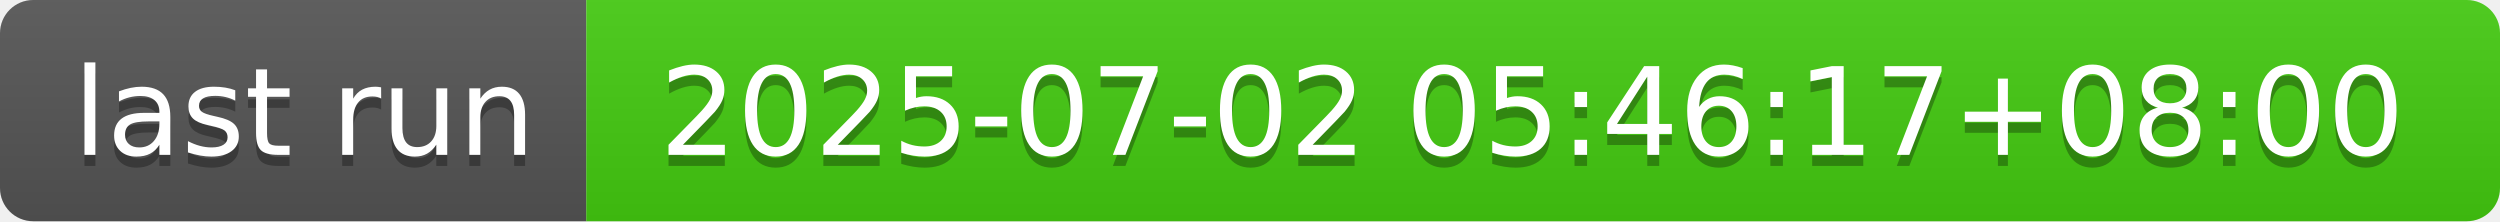
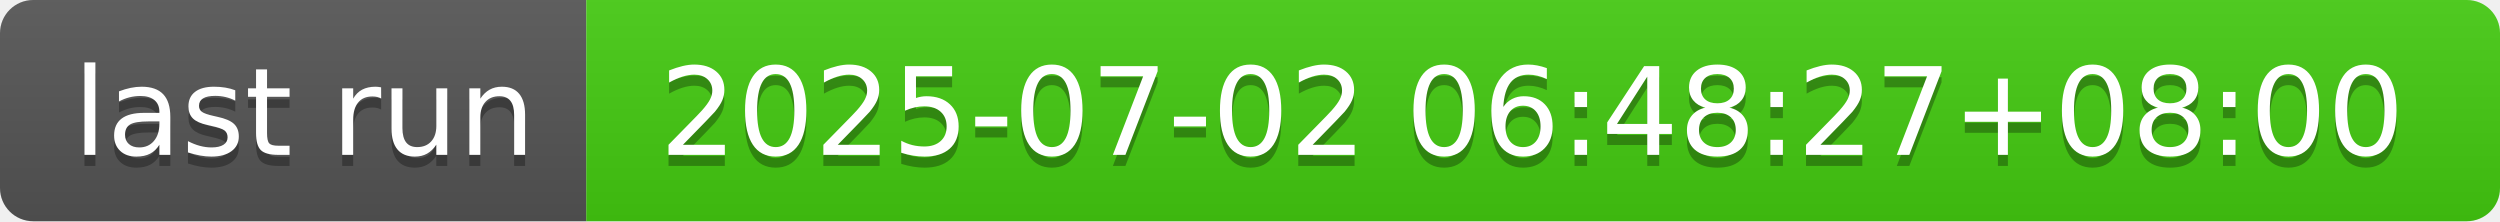
- <svg xmlns="http://www.w3.org/2000/svg" width="226" height="20" role="img" aria-label="last run: 2025-07-02 05:46:17+08:00">
+ <svg xmlns="http://www.w3.org/2000/svg" width="226" height="20" role="img" aria-label="last run: 2025-07-02 06:48:27+08:00">
  <linearGradient id="s" x2="0" y2="100%">
    <stop offset="0" stop-color="#bbb" stop-opacity=".1" />
    <stop offset="1" stop-opacity=".1" />
  </linearGradient>
  <clipPath id="r">
    <rect width="226" height="20" rx="3" fill="#fff" />
  </clipPath>
  <g clip-path="url(#r)">
    <rect width="53" height="20" fill="#555" />
    <rect x="53" width="173" height="20" fill="#4c1" />
    <rect width="226" height="20" fill="url(#s)" />
  </g>
  <g fill="#fff" text-anchor="middle" font-family="Verdana,Geneva,DejaVu Sans,sans-serif" text-rendering="geometricPrecision" font-size="110">
    <text aria-hidden="true" x="275" y="150" fill="#010101" fill-opacity=".3" transform="scale(.1)" textLength="430">last run</text>
    <text x="275" y="140" transform="scale(.1)" fill="#fff" textLength="430">last run</text>
-     <text aria-hidden="true" x="1385" y="150" fill="#010101" fill-opacity=".3" transform="scale(.1)" textLength="1630">2025-07-02 05:46:17+08:00</text>
-     <text x="1385" y="140" transform="scale(.1)" fill="#fff" textLength="1630">2025-07-02 05:46:17+08:00</text>
+     <text aria-hidden="true" x="1385" y="150" fill="#010101" fill-opacity=".3" transform="scale(.1)" textLength="1630">2025-07-02 06:48:27+08:00</text>
+     <text x="1385" y="140" transform="scale(.1)" fill="#fff" textLength="1630">2025-07-02 06:48:27+08:00</text>
  </g>
</svg>
